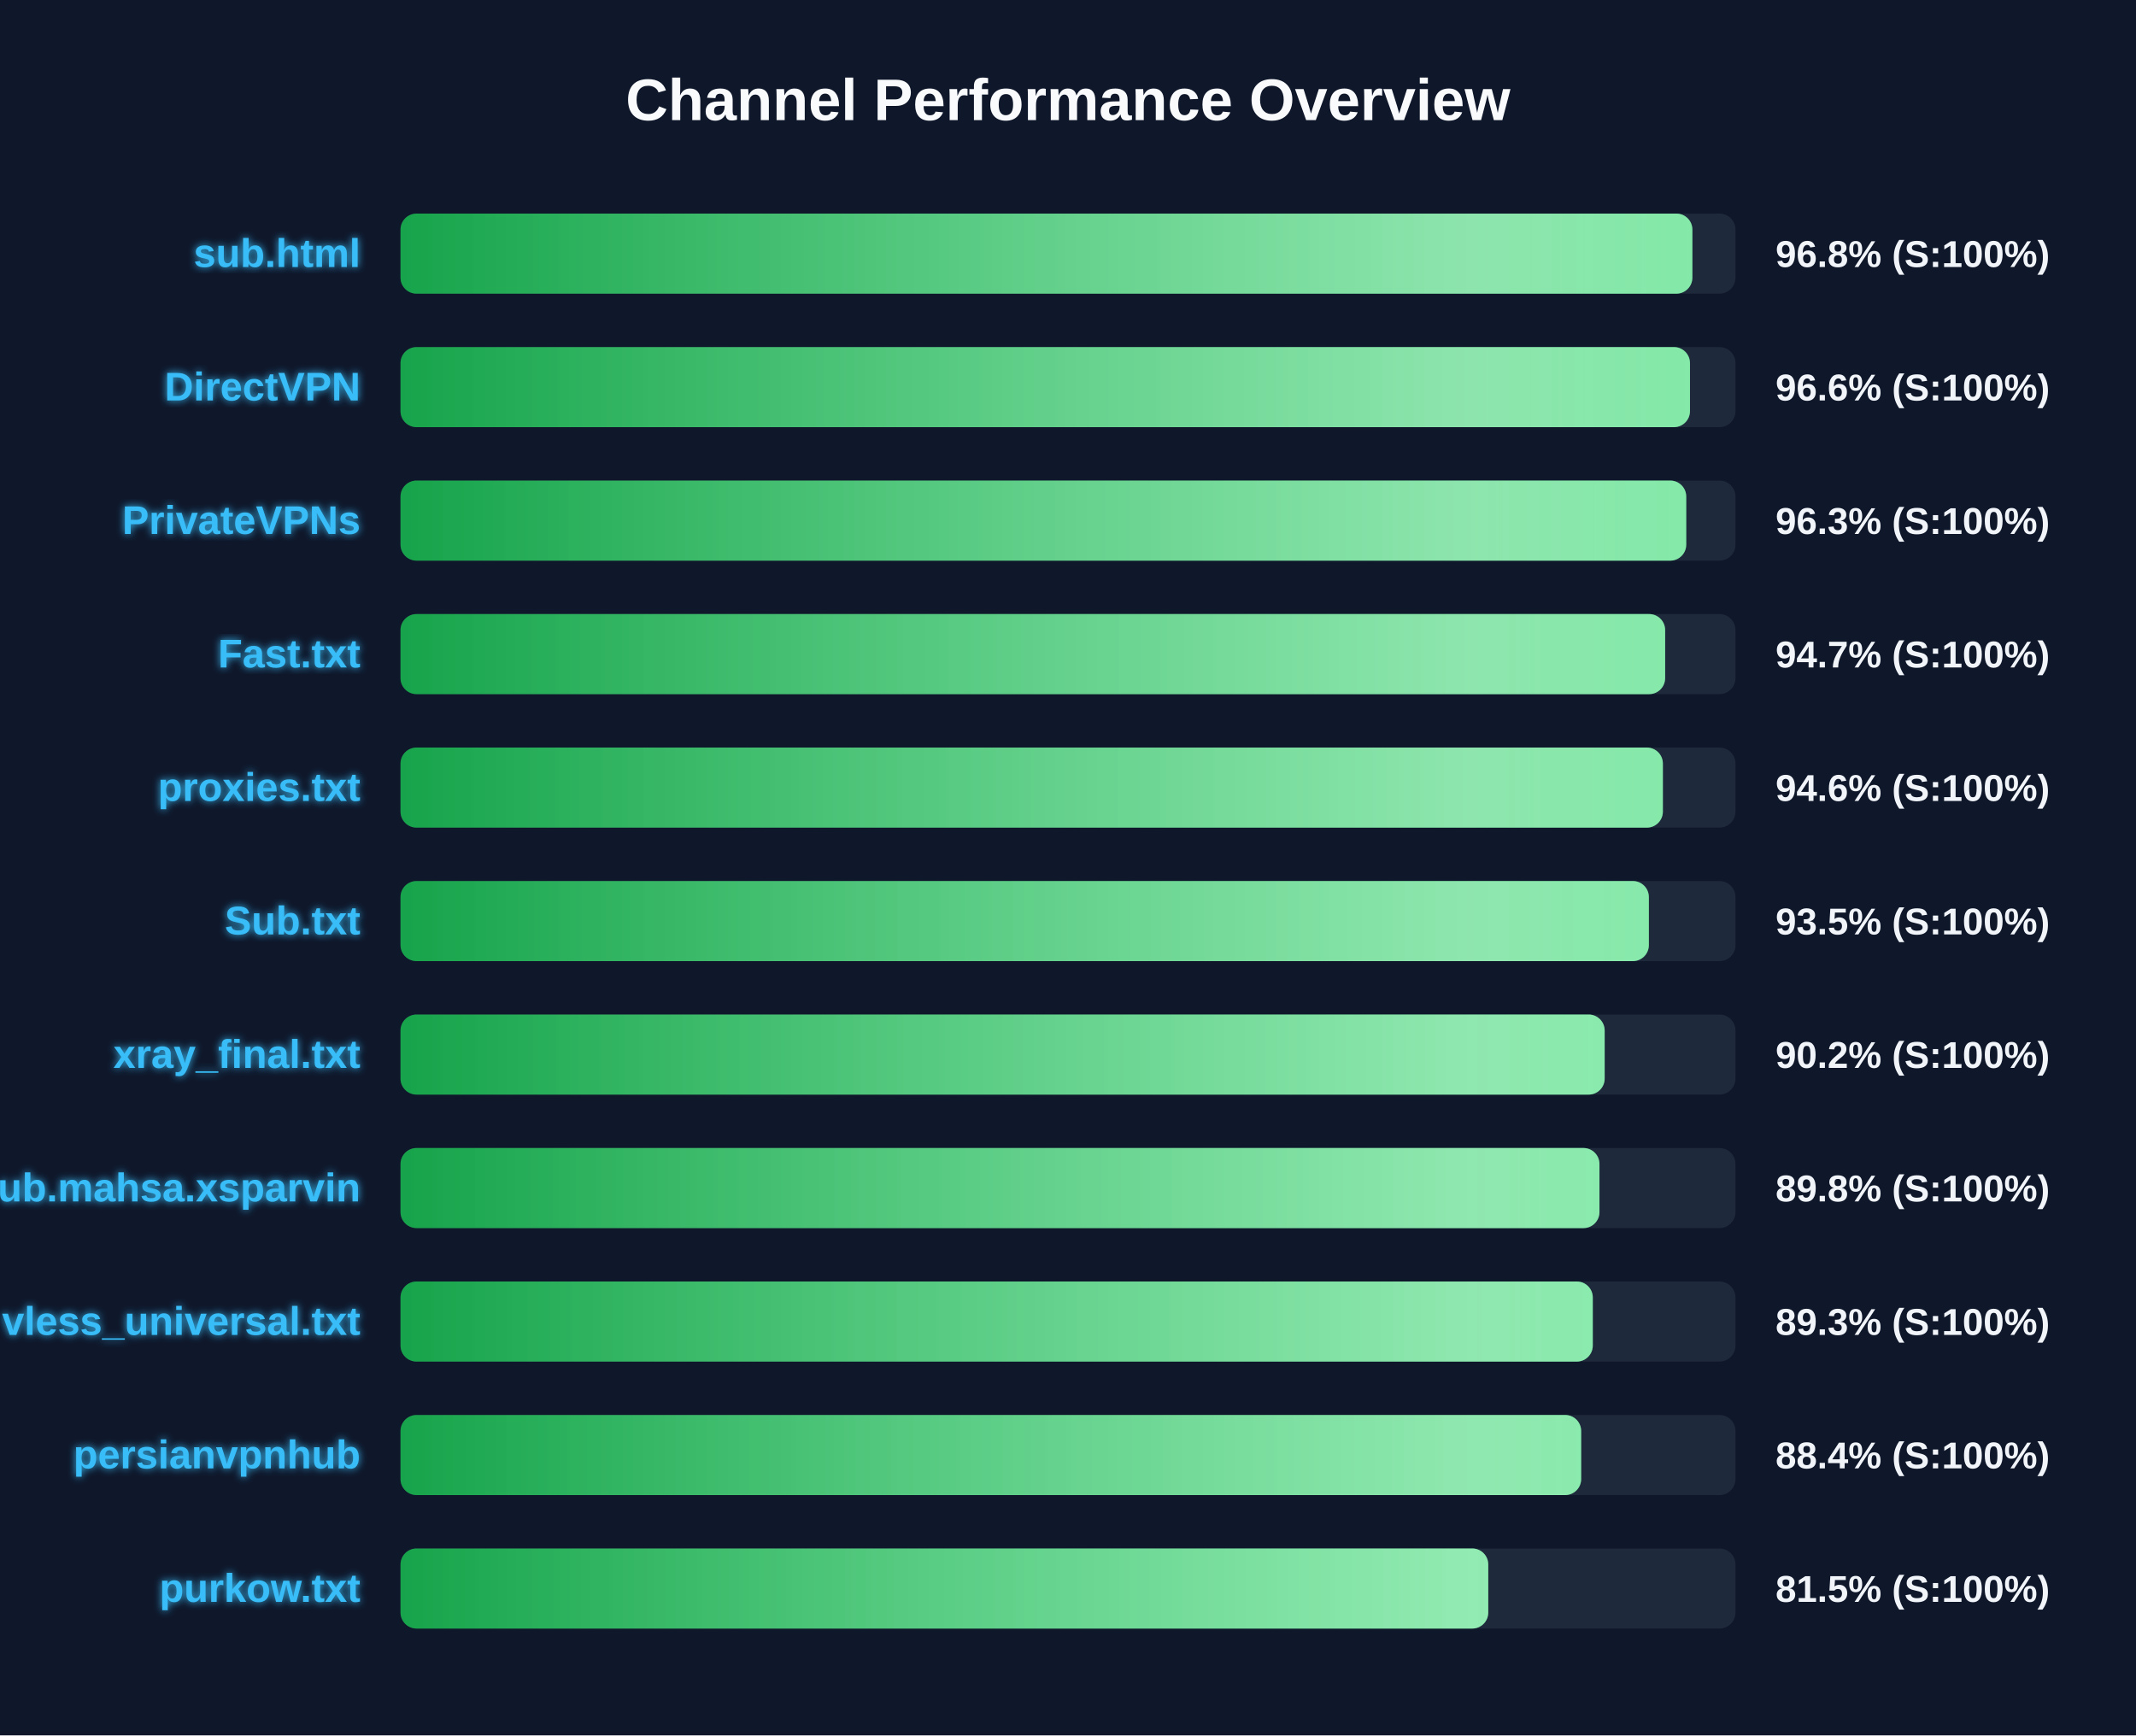
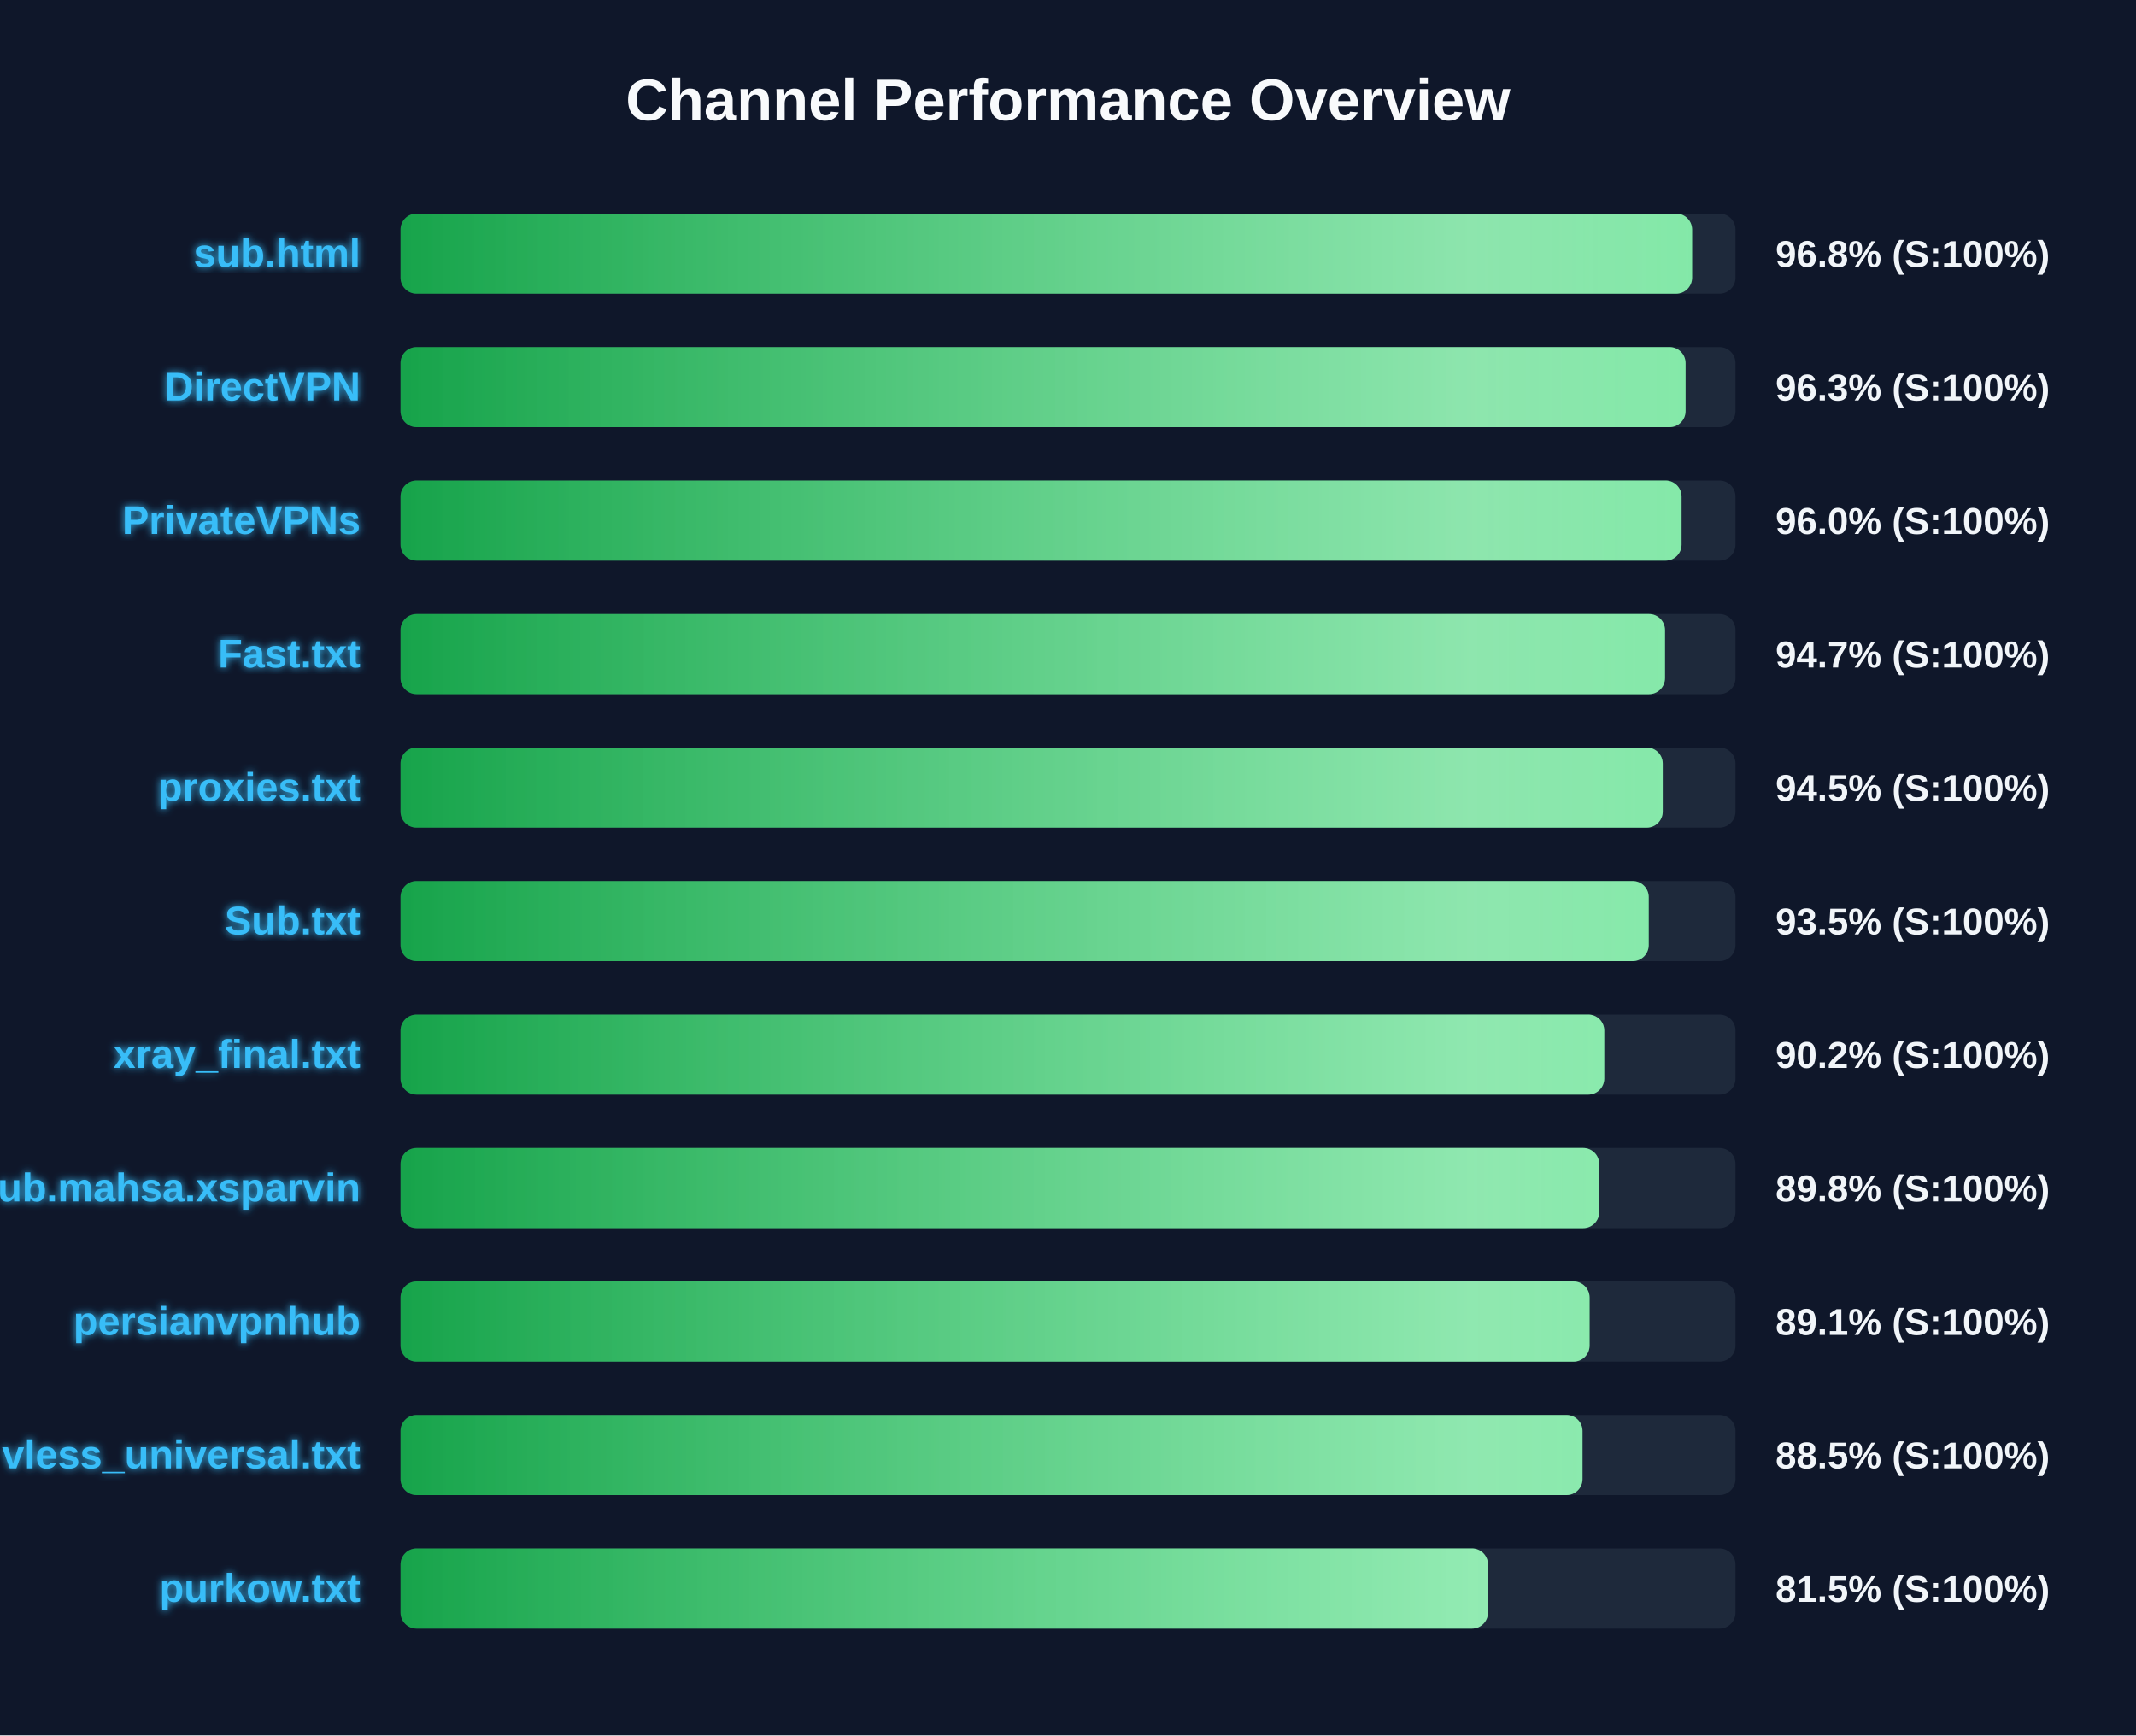
<svg xmlns="http://www.w3.org/2000/svg" width="800" height="650" version="1.1">
  <defs>
    <linearGradient id="grad-green" x1="0%" y1="0%" x2="100%" y2="0%">
      <stop offset="0%" stop-color="#16a34a" />
      <stop offset="100%" stop-color="#4ade80" />
    </linearGradient>
    <linearGradient id="grad-yellow" x1="0%" y1="0%" x2="100%" y2="0%">
      <stop offset="0%" stop-color="#ca8a04" />
      <stop offset="100%" stop-color="#fde047" />
    </linearGradient>
    <linearGradient id="grad-red" x1="0%" y1="0%" x2="100%" y2="0%">
      <stop offset="0%" stop-color="#dc2626" />
      <stop offset="100%" stop-color="#f87171" />
    </linearGradient>
    <linearGradient id="shimmer" x1="0%" y1="0%" x2="100%" y2="0%">
      <stop offset="0%" stop-color="rgba(255,255,255,0)" />
      <stop offset="50%" stop-color="rgba(255,255,255,0.4)" />
      <stop offset="100%" stop-color="rgba(255,255,255,0)" />
    </linearGradient>
    <filter id="glow" x="-20%" y="-20%" width="140%" height="140%">
      <feGaussianBlur stdDeviation="1.5" result="blur" />
      <feComposite in="SourceGraphic" in2="blur" operator="over" />
    </filter>
  </defs>
  <style>
        .bg-rect { fill: #0f172a; }
        .title { font: bold 22px 'Segoe UI', Arial, sans-serif; fill: #f8fafc; }
        .row { font: bold 15px 'Segoe UI', Arial, sans-serif; fill: #38bdf8; filter: url(#glow); }
        .score { font: bold 14px 'Segoe UI', Arial, sans-serif; fill: #f1f5f9; }
        @keyframes shimmer-anim {
            0% { transform: translateX(-100%); }
            100% { transform: translateX(200%); }
        }
        .shimmer-rect {
            animation: shimmer-anim 2.5s infinite linear;
        }
    </style>
  <rect width="100%" height="100%" class="bg-rect" />
  <text x="400" y="45" text-anchor="middle" class="title">Channel Performance Overview</text>
  <rect x="150" y="80" width="500" height="30" fill="#1e293b" rx="6" />
  <clipPath id="clip-0">
-     <rect x="150" y="80" width="483.85" height="30" rx="6" />
+     <rect x="150" y="80" width="483.75" height="30" rx="6" />
  </clipPath>
-   <rect x="150" y="80" width="483.85" height="30" fill="url(#grad-green)" rx="6" />
+   <rect x="150" y="80" width="483.75" height="30" fill="url(#grad-green)" rx="6" />
  <g clip-path="url(#clip-0)">
    <rect x="150" y="80" width="100%" height="30" fill="url(#shimmer)" class="shimmer-rect" />
  </g>
  <text x="135" y="100" text-anchor="end" class="row">sub.html</text>
  <text x="665" y="100" text-anchor="start" class="score">96.8% (S:100%)</text>
  <rect x="150" y="130" width="500" height="30" fill="#1e293b" rx="6" />
  <clipPath id="clip-1">
-     <rect x="150" y="130" width="482.95" height="30" rx="6" />
+     <rect x="150" y="130" width="481.3" height="30" rx="6" />
  </clipPath>
-   <rect x="150" y="130" width="482.95" height="30" fill="url(#grad-green)" rx="6" />
+   <rect x="150" y="130" width="481.3" height="30" fill="url(#grad-green)" rx="6" />
  <g clip-path="url(#clip-1)">
    <rect x="150" y="130" width="100%" height="30" fill="url(#shimmer)" class="shimmer-rect" />
  </g>
  <text x="135" y="150" text-anchor="end" class="row">DirectVPN</text>
-   <text x="665" y="150" text-anchor="start" class="score">96.6% (S:100%)</text>
+   <text x="665" y="150" text-anchor="start" class="score">96.3% (S:100%)</text>
  <rect x="150" y="180" width="500" height="30" fill="#1e293b" rx="6" />
  <clipPath id="clip-2">
-     <rect x="150" y="180" width="481.55" height="30" rx="6" />
+     <rect x="150" y="180" width="479.8" height="30" rx="6" />
  </clipPath>
-   <rect x="150" y="180" width="481.55" height="30" fill="url(#grad-green)" rx="6" />
+   <rect x="150" y="180" width="479.8" height="30" fill="url(#grad-green)" rx="6" />
  <g clip-path="url(#clip-2)">
    <rect x="150" y="180" width="100%" height="30" fill="url(#shimmer)" class="shimmer-rect" />
  </g>
  <text x="135" y="200" text-anchor="end" class="row">PrivateVPNs</text>
-   <text x="665" y="200" text-anchor="start" class="score">96.3% (S:100%)</text>
+   <text x="665" y="200" text-anchor="start" class="score">96.0% (S:100%)</text>
  <rect x="150" y="230" width="500" height="30" fill="#1e293b" rx="6" />
  <clipPath id="clip-3">
-     <rect x="150" y="230" width="473.65" height="30" rx="6" />
+     <rect x="150" y="230" width="473.6" height="30" rx="6" />
  </clipPath>
-   <rect x="150" y="230" width="473.65" height="30" fill="url(#grad-green)" rx="6" />
+   <rect x="150" y="230" width="473.6" height="30" fill="url(#grad-green)" rx="6" />
  <g clip-path="url(#clip-3)">
    <rect x="150" y="230" width="100%" height="30" fill="url(#shimmer)" class="shimmer-rect" />
  </g>
  <text x="135" y="250" text-anchor="end" class="row">Fast.txt</text>
  <text x="665" y="250" text-anchor="start" class="score">94.7% (S:100%)</text>
  <rect x="150" y="280" width="500" height="30" fill="#1e293b" rx="6" />
  <clipPath id="clip-4">
-     <rect x="150" y="280" width="472.8" height="30" rx="6" />
+     <rect x="150" y="280" width="472.75" height="30" rx="6" />
  </clipPath>
-   <rect x="150" y="280" width="472.8" height="30" fill="url(#grad-green)" rx="6" />
+   <rect x="150" y="280" width="472.75" height="30" fill="url(#grad-green)" rx="6" />
  <g clip-path="url(#clip-4)">
    <rect x="150" y="280" width="100%" height="30" fill="url(#shimmer)" class="shimmer-rect" />
  </g>
  <text x="135" y="300" text-anchor="end" class="row">proxies.txt</text>
-   <text x="665" y="300" text-anchor="start" class="score">94.6% (S:100%)</text>
+   <text x="665" y="300" text-anchor="start" class="score">94.5% (S:100%)</text>
  <rect x="150" y="330" width="500" height="30" fill="#1e293b" rx="6" />
  <clipPath id="clip-5">
-     <rect x="150" y="330" width="467.55" height="30" rx="6" />
+     <rect x="150" y="330" width="467.5" height="30" rx="6" />
  </clipPath>
-   <rect x="150" y="330" width="467.55" height="30" fill="url(#grad-green)" rx="6" />
+   <rect x="150" y="330" width="467.5" height="30" fill="url(#grad-green)" rx="6" />
  <g clip-path="url(#clip-5)">
    <rect x="150" y="330" width="100%" height="30" fill="url(#shimmer)" class="shimmer-rect" />
  </g>
  <text x="135" y="350" text-anchor="end" class="row">Sub.txt</text>
  <text x="665" y="350" text-anchor="start" class="score">93.5% (S:100%)</text>
  <rect x="150" y="380" width="500" height="30" fill="#1e293b" rx="6" />
  <clipPath id="clip-6">
-     <rect x="150" y="380" width="451.0" height="30" rx="6" />
+     <rect x="150" y="380" width="450.85" height="30" rx="6" />
  </clipPath>
-   <rect x="150" y="380" width="451.0" height="30" fill="url(#grad-green)" rx="6" />
+   <rect x="150" y="380" width="450.85" height="30" fill="url(#grad-green)" rx="6" />
  <g clip-path="url(#clip-6)">
    <rect x="150" y="380" width="100%" height="30" fill="url(#shimmer)" class="shimmer-rect" />
  </g>
  <text x="135" y="400" text-anchor="end" class="row">xray_final.txt</text>
  <text x="665" y="400" text-anchor="start" class="score">90.2% (S:100%)</text>
  <rect x="150" y="430" width="500" height="30" fill="#1e293b" rx="6" />
  <clipPath id="clip-7">
-     <rect x="150" y="430" width="449.05" height="30" rx="6" />
+     <rect x="150" y="430" width="448.95" height="30" rx="6" />
  </clipPath>
-   <rect x="150" y="430" width="449.05" height="30" fill="url(#grad-green)" rx="6" />
+   <rect x="150" y="430" width="448.95" height="30" fill="url(#grad-green)" rx="6" />
  <g clip-path="url(#clip-7)">
    <rect x="150" y="430" width="100%" height="30" fill="url(#shimmer)" class="shimmer-rect" />
  </g>
  <text x="135" y="450" text-anchor="end" class="row">Sub.mahsa.xsparvin</text>
  <text x="665" y="450" text-anchor="start" class="score">89.8% (S:100%)</text>
  <rect x="150" y="480" width="500" height="30" fill="#1e293b" rx="6" />
  <clipPath id="clip-8">
-     <rect x="150" y="480" width="446.55" height="30" rx="6" />
+     <rect x="150" y="480" width="445.35" height="30" rx="6" />
  </clipPath>
-   <rect x="150" y="480" width="446.55" height="30" fill="url(#grad-green)" rx="6" />
+   <rect x="150" y="480" width="445.35" height="30" fill="url(#grad-green)" rx="6" />
  <g clip-path="url(#clip-8)">
    <rect x="150" y="480" width="100%" height="30" fill="url(#shimmer)" class="shimmer-rect" />
  </g>
-   <text x="135" y="500" text-anchor="end" class="row">vless_universal.txt</text>
-   <text x="665" y="500" text-anchor="start" class="score">89.3% (S:100%)</text>
+   <text x="135" y="500" text-anchor="end" class="row">persianvpnhub</text>
+   <text x="665" y="500" text-anchor="start" class="score">89.1% (S:100%)</text>
  <rect x="150" y="530" width="500" height="30" fill="#1e293b" rx="6" />
  <clipPath id="clip-9">
-     <rect x="150" y="530" width="442.2" height="30" rx="6" />
+     <rect x="150" y="530" width="442.7" height="30" rx="6" />
  </clipPath>
-   <rect x="150" y="530" width="442.2" height="30" fill="url(#grad-green)" rx="6" />
+   <rect x="150" y="530" width="442.7" height="30" fill="url(#grad-green)" rx="6" />
  <g clip-path="url(#clip-9)">
    <rect x="150" y="530" width="100%" height="30" fill="url(#shimmer)" class="shimmer-rect" />
  </g>
-   <text x="135" y="550" text-anchor="end" class="row">persianvpnhub</text>
-   <text x="665" y="550" text-anchor="start" class="score">88.4% (S:100%)</text>
+   <text x="135" y="550" text-anchor="end" class="row">vless_universal.txt</text>
+   <text x="665" y="550" text-anchor="start" class="score">88.5% (S:100%)</text>
  <rect x="150" y="580" width="500" height="30" fill="#1e293b" rx="6" />
  <clipPath id="clip-10">
-     <rect x="150" y="580" width="407.4" height="30" rx="6" />
+     <rect x="150" y="580" width="407.3" height="30" rx="6" />
  </clipPath>
-   <rect x="150" y="580" width="407.4" height="30" fill="url(#grad-green)" rx="6" />
+   <rect x="150" y="580" width="407.3" height="30" fill="url(#grad-green)" rx="6" />
  <g clip-path="url(#clip-10)">
    <rect x="150" y="580" width="100%" height="30" fill="url(#shimmer)" class="shimmer-rect" />
  </g>
  <text x="135" y="600" text-anchor="end" class="row">purkow.txt</text>
  <text x="665" y="600" text-anchor="start" class="score">81.5% (S:100%)</text>
</svg>
